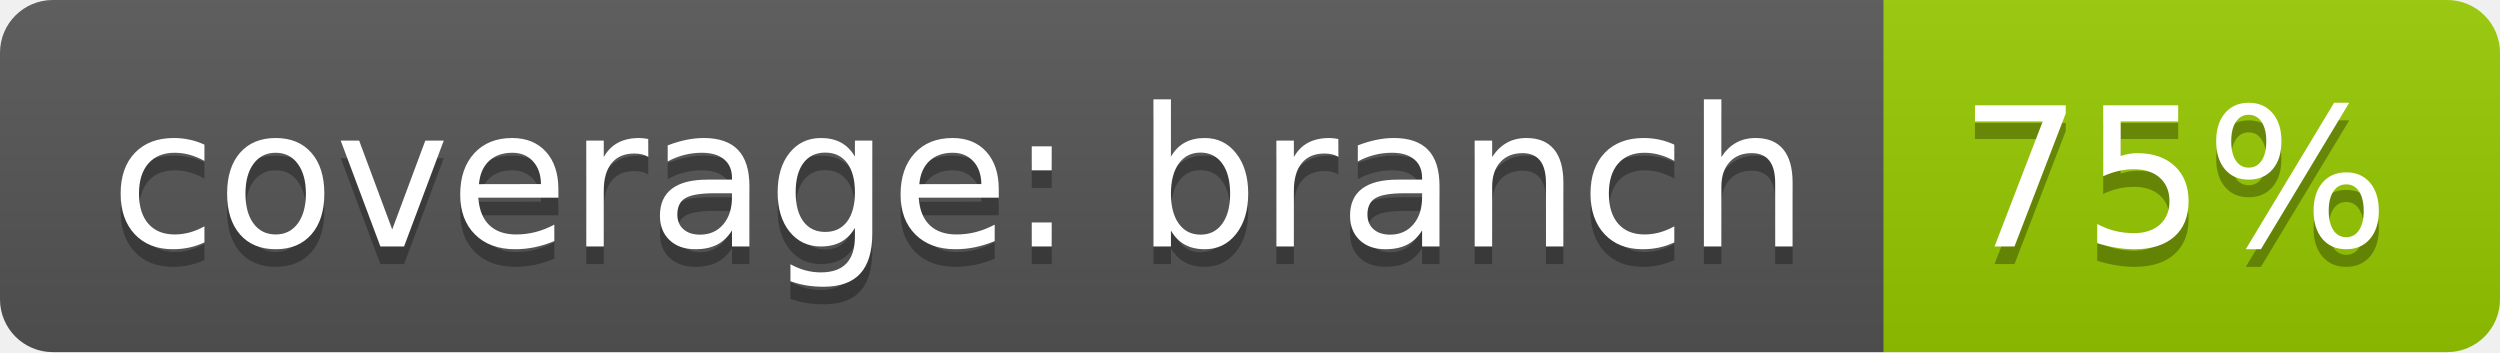
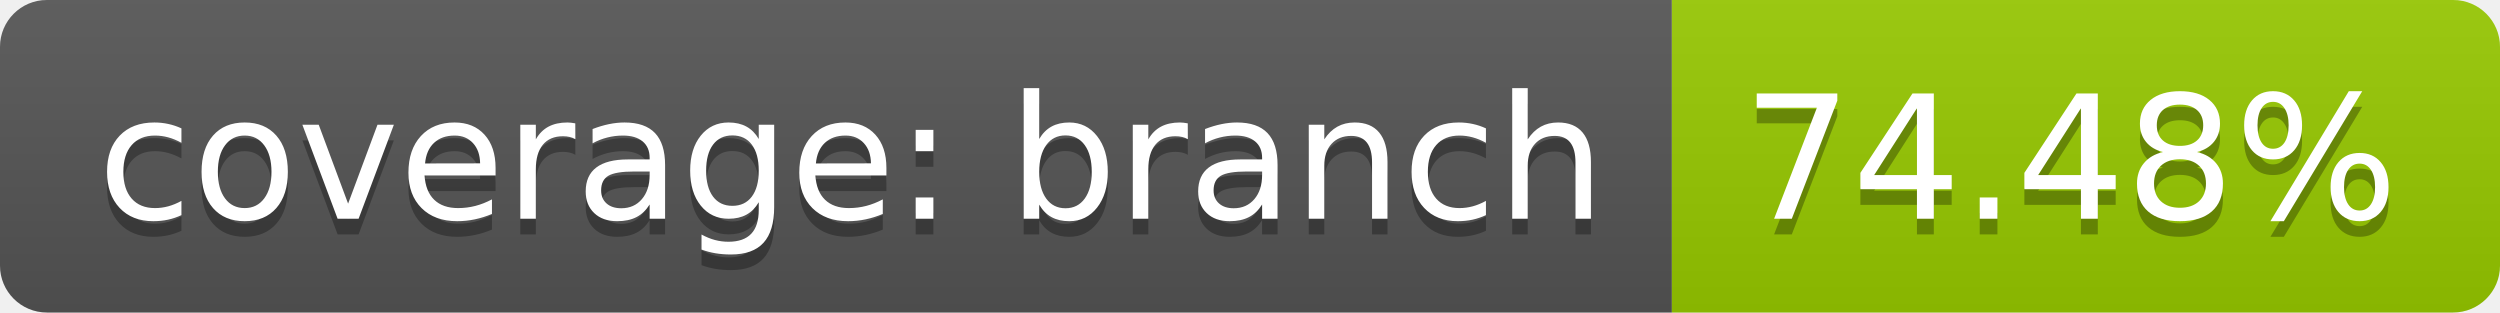
- <svg xmlns="http://www.w3.org/2000/svg" width="142" height="20">
+ <svg xmlns="http://www.w3.org/2000/svg" width="160" height="20">
  <linearGradient id="b" x2="0" y2="100%">
    <stop offset="0" stop-color="#bbb" stop-opacity=".1" />
    <stop offset="1" stop-opacity=".1" />
  </linearGradient>
  <clipPath id="a">
-     <rect width="142" height="20" rx="3" fill="#fff" />
+     <rect width="160" height="20" rx="3" fill="#fff" />
  </clipPath>
  <g clip-path="url(#a)">
    <path fill="#555" d="M0 0h107v20H0z" />
-     <path fill="#97ca00" d="M107 0h35v20H107z" />
-     <path fill="url(#b)" d="M0 0h142v20H0z" />
+     <path fill="#97ca00" d="M107 0h53v20H107z" />
+     <path fill="url(#b)" d="M0 0h160v20H0z" />
  </g>
  <g fill="#fff" text-anchor="middle" font-family="DejaVu Sans,Verdana,Geneva,sans-serif" font-size="110">
    <text x="545" y="150" fill="#010101" fill-opacity=".3" transform="scale(.1)" textLength="970">coverage: branch</text>
    <text x="545" y="140" transform="scale(.1)" textLength="970">coverage: branch</text>
-     <text x="1235" y="150" fill="#010101" fill-opacity=".3" transform="scale(.1)" textLength="250">75%</text>
-     <text x="1235" y="140" transform="scale(.1)" textLength="250">75%</text>
+     <text x="1325" y="150" fill="#010101" fill-opacity=".3" transform="scale(.1)" textLength="430">74.48%</text>
+     <text x="1325" y="140" transform="scale(.1)" textLength="430">74.48%</text>
  </g>
</svg>
